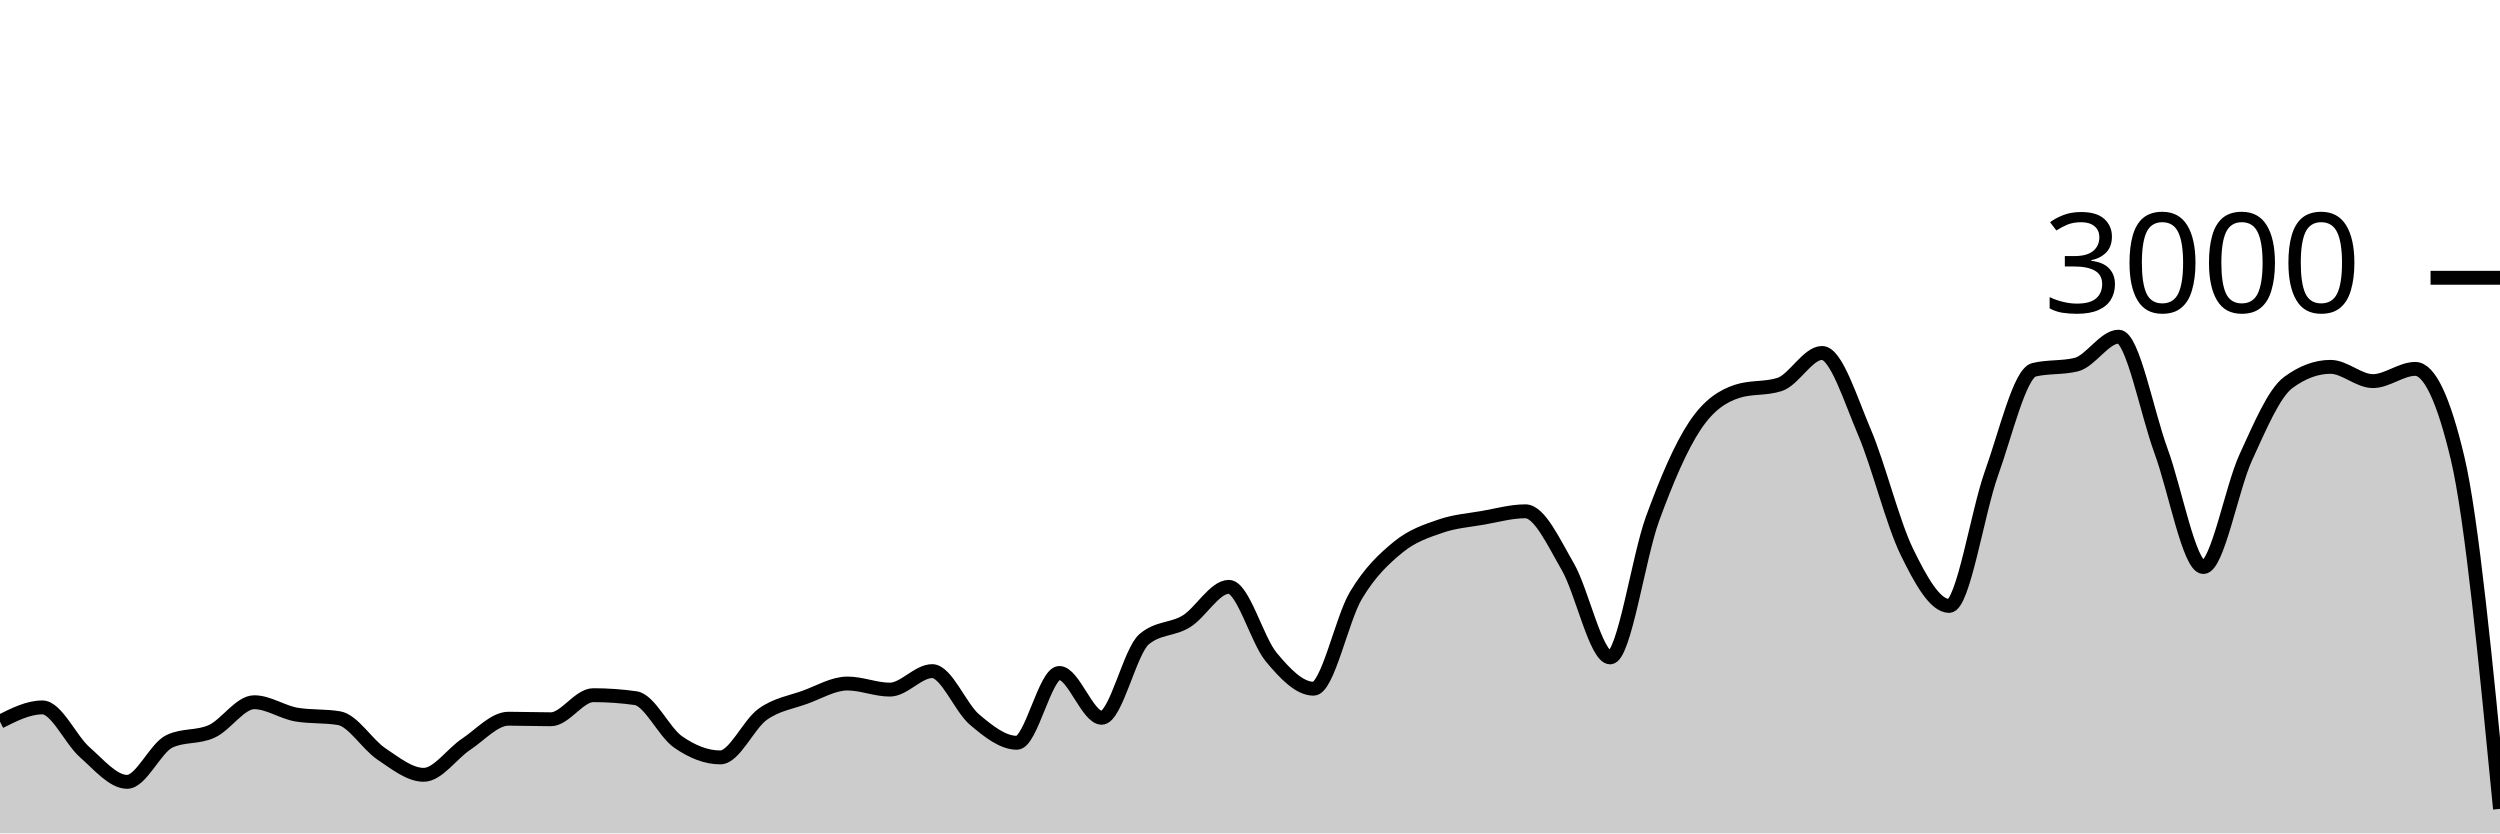
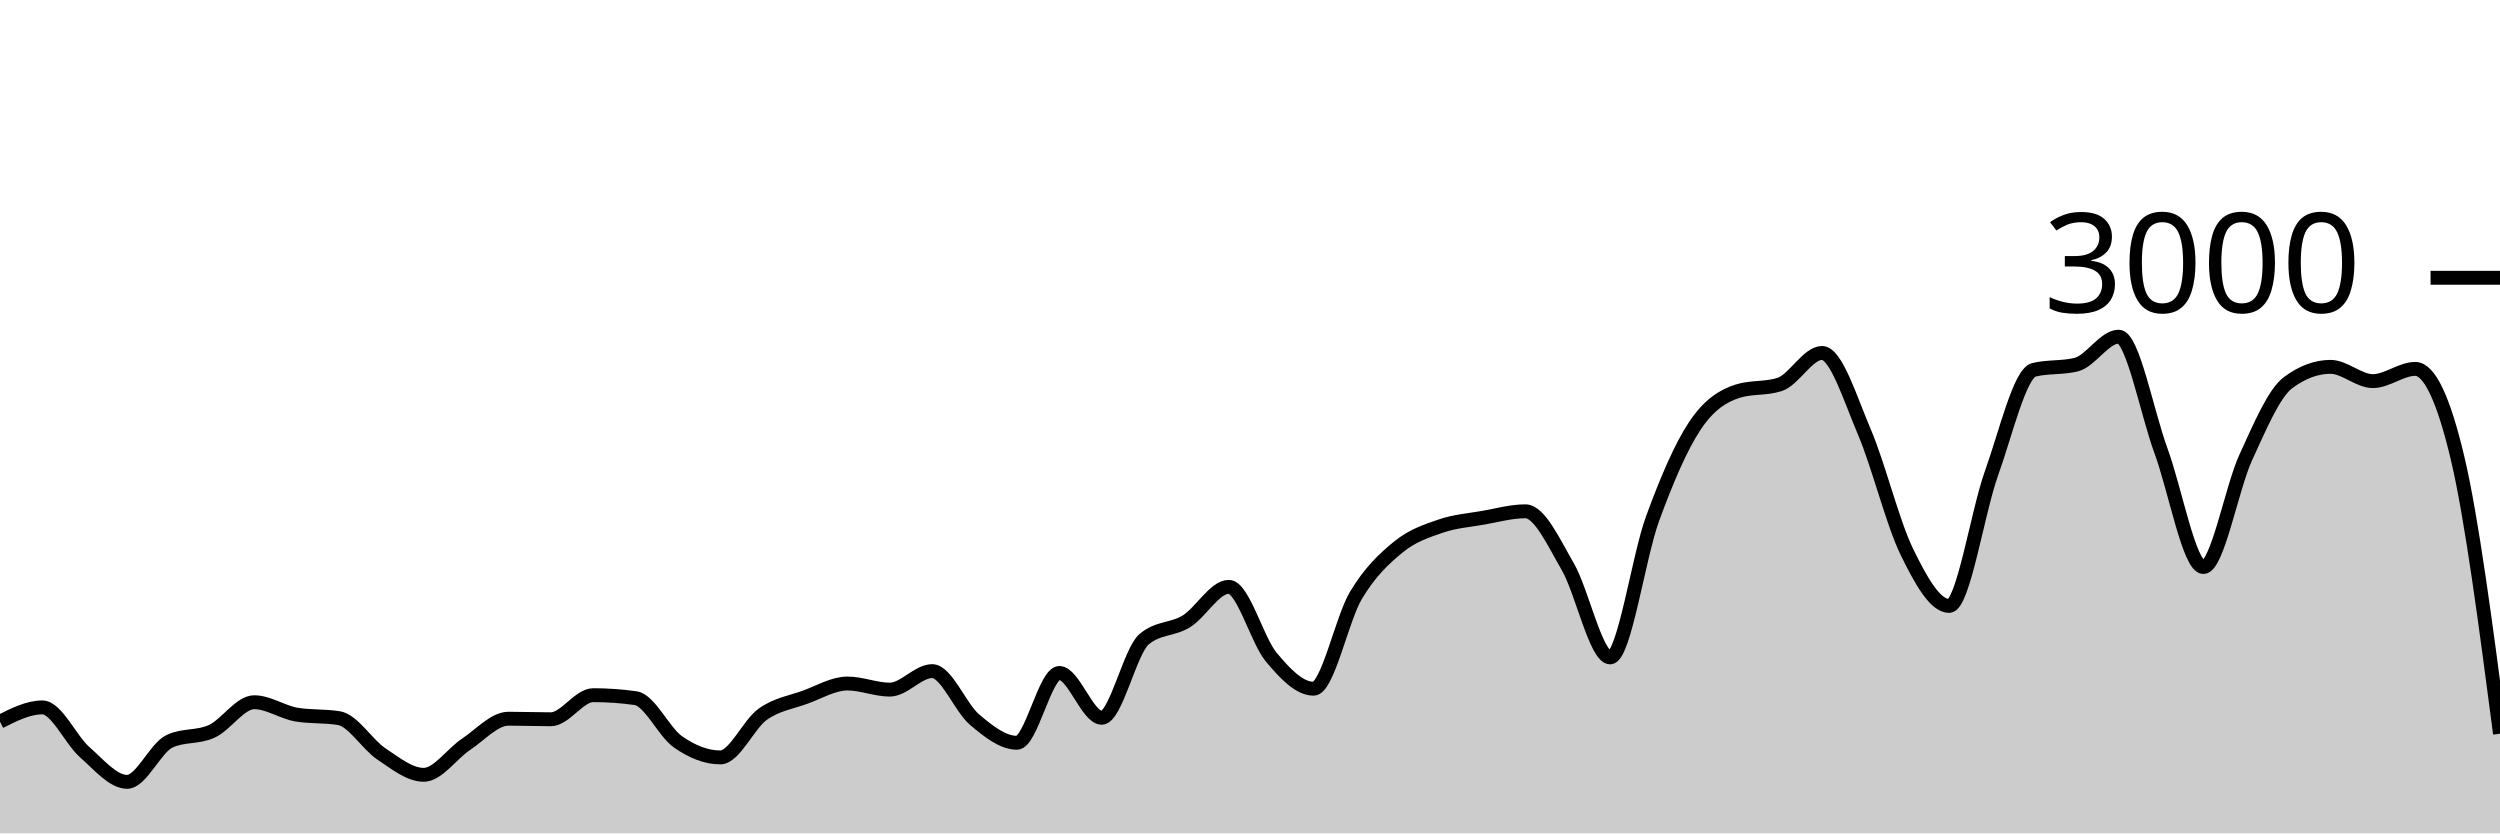
<svg xmlns="http://www.w3.org/2000/svg" viewBox="0 0 180 60">
  <g transform="translate(0,20)">
-     <path class="area" fill="rgba(0, 0, 0, 0.2)" d="M0,31.96C1.017,31.447,2.034,30.933,3.051,30.933C4.068,30.933,5.085,33.267,6.102,34.16C7.119,35.053,8.136,36.293,9.153,36.293C10.169,36.293,11.186,33.853,12.203,33.373C13.22,32.893,14.237,33.122,15.254,32.653C16.271,32.184,17.288,30.56,18.305,30.56C19.322,30.56,20.339,31.284,21.356,31.453C22.373,31.622,23.39,31.538,24.407,31.707C25.424,31.876,26.441,33.6,27.458,34.28C28.475,34.96,29.492,35.787,30.508,35.787C31.525,35.787,32.542,34.26,33.559,33.587C34.576,32.913,35.593,31.747,36.61,31.747C37.627,31.747,38.644,31.787,39.661,31.787C40.678,31.787,41.695,30.053,42.712,30.053C43.729,30.053,44.746,30.124,45.763,30.267C46.78,30.409,47.797,32.702,48.814,33.413C49.831,34.124,50.847,34.533,51.864,34.533C52.881,34.533,53.898,32.149,54.915,31.427C55.932,30.704,56.949,30.569,57.966,30.2C58.983,29.831,60,29.213,61.017,29.213C62.034,29.213,63.051,29.653,64.068,29.653C65.085,29.653,66.102,28.32,67.119,28.32C68.136,28.32,69.153,30.953,70.169,31.813C71.186,32.673,72.203,33.48,73.22,33.48C74.237,33.48,75.254,28.453,76.271,28.453C77.288,28.453,78.305,31.68,79.322,31.68C80.339,31.68,81.356,26.889,82.373,26.027C83.39,25.164,84.407,25.362,85.424,24.733C86.441,24.104,87.458,22.253,88.475,22.253C89.492,22.253,90.508,26.084,91.525,27.307C92.542,28.529,93.559,29.587,94.576,29.587C95.593,29.587,96.61,24.567,97.627,22.867C98.644,21.167,99.661,20.218,100.678,19.387C101.695,18.556,102.712,18.231,103.729,17.88C104.746,17.529,105.763,17.458,106.78,17.28C107.797,17.102,108.814,16.813,109.831,16.813C110.847,16.813,111.864,19.047,112.881,20.8C113.898,22.553,114.915,27.333,115.932,27.333C116.949,27.333,117.966,20.127,118.983,17.347C120,14.567,121.017,12.182,122.034,10.653C123.051,9.124,124.068,8.502,125.085,8.173C126.102,7.844,127.119,8.009,128.136,7.68C129.153,7.351,130.169,5.413,131.186,5.413C132.203,5.413,133.22,8.722,134.237,11.107C135.254,13.491,136.271,17.633,137.288,19.72C138.305,21.807,139.322,23.627,140.339,23.627C141.356,23.627,142.373,16.9,143.39,14.067C144.407,11.233,145.424,6.876,146.441,6.627C147.458,6.378,148.475,6.502,149.492,6.253C150.508,6.004,151.525,4.24,152.542,4.24C153.559,4.24,154.576,9.702,155.593,12.467C156.61,15.231,157.627,20.827,158.644,20.827C159.661,20.827,160.678,15.147,161.695,12.933C162.712,10.72,163.729,8.302,164.746,7.547C165.763,6.791,166.78,6.413,167.797,6.413C168.814,6.413,169.831,7.44,170.847,7.44C171.864,7.44,172.881,6.56,173.898,6.56C174.915,6.56,175.932,8.707,176.949,13C177.966,17.293,178.983,27.767,180,38.24L180,40C178.983,40,177.966,40,176.949,40C175.932,40,174.915,40,173.898,40C172.881,40,171.864,40,170.847,40C169.831,40,168.814,40,167.797,40C166.78,40,165.763,40,164.746,40C163.729,40,162.712,40,161.695,40C160.678,40,159.661,40,158.644,40C157.627,40,156.61,40,155.593,40C154.576,40,153.559,40,152.542,40C151.525,40,150.508,40,149.492,40C148.475,40,147.458,40,146.441,40C145.424,40,144.407,40,143.39,40C142.373,40,141.356,40,140.339,40C139.322,40,138.305,40,137.288,40C136.271,40,135.254,40,134.237,40C133.22,40,132.203,40,131.186,40C130.169,40,129.153,40,128.136,40C127.119,40,126.102,40,125.085,40C124.068,40,123.051,40,122.034,40C121.017,40,120,40,118.983,40C117.966,40,116.949,40,115.932,40C114.915,40,113.898,40,112.881,40C111.864,40,110.847,40,109.831,40C108.814,40,107.797,40,106.78,40C105.763,40,104.746,40,103.729,40C102.712,40,101.695,40,100.678,40C99.661,40,98.644,40,97.627,40C96.61,40,95.593,40,94.576,40C93.559,40,92.542,40,91.525,40C90.508,40,89.492,40,88.475,40C87.458,40,86.441,40,85.424,40C84.407,40,83.39,40,82.373,40C81.356,40,80.339,40,79.322,40C78.305,40,77.288,40,76.271,40C75.254,40,74.237,40,73.22,40C72.203,40,71.186,40,70.169,40C69.153,40,68.136,40,67.119,40C66.102,40,65.085,40,64.068,40C63.051,40,62.034,40,61.017,40C60,40,58.983,40,57.966,40C56.949,40,55.932,40,54.915,40C53.898,40,52.881,40,51.864,40C50.847,40,49.831,40,48.814,40C47.797,40,46.78,40,45.763,40C44.746,40,43.729,40,42.712,40C41.695,40,40.678,40,39.661,40C38.644,40,37.627,40,36.61,40C35.593,40,34.576,40,33.559,40C32.542,40,31.525,40,30.508,40C29.492,40,28.475,40,27.458,40C26.441,40,25.424,40,24.407,40C23.39,40,22.373,40,21.356,40C20.339,40,19.322,40,18.305,40C17.288,40,16.271,40,15.254,40C14.237,40,13.22,40,12.203,40C11.186,40,10.169,40,9.153,40C8.136,40,7.119,40,6.102,40C5.085,40,4.068,40,3.051,40C2.034,40,1.017,40,0,40Z" />
-     <path class="line" stroke="black" fill="none" d="M0,31.96C1.017,31.447,2.034,30.933,3.051,30.933C4.068,30.933,5.085,33.267,6.102,34.16C7.119,35.053,8.136,36.293,9.153,36.293C10.169,36.293,11.186,33.853,12.203,33.373C13.22,32.893,14.237,33.122,15.254,32.653C16.271,32.184,17.288,30.56,18.305,30.56C19.322,30.56,20.339,31.284,21.356,31.453C22.373,31.622,23.39,31.538,24.407,31.707C25.424,31.876,26.441,33.6,27.458,34.28C28.475,34.96,29.492,35.787,30.508,35.787C31.525,35.787,32.542,34.26,33.559,33.587C34.576,32.913,35.593,31.747,36.61,31.747C37.627,31.747,38.644,31.787,39.661,31.787C40.678,31.787,41.695,30.053,42.712,30.053C43.729,30.053,44.746,30.124,45.763,30.267C46.78,30.409,47.797,32.702,48.814,33.413C49.831,34.124,50.847,34.533,51.864,34.533C52.881,34.533,53.898,32.149,54.915,31.427C55.932,30.704,56.949,30.569,57.966,30.2C58.983,29.831,60,29.213,61.017,29.213C62.034,29.213,63.051,29.653,64.068,29.653C65.085,29.653,66.102,28.32,67.119,28.32C68.136,28.32,69.153,30.953,70.169,31.813C71.186,32.673,72.203,33.48,73.22,33.48C74.237,33.48,75.254,28.453,76.271,28.453C77.288,28.453,78.305,31.68,79.322,31.68C80.339,31.68,81.356,26.889,82.373,26.027C83.39,25.164,84.407,25.362,85.424,24.733C86.441,24.104,87.458,22.253,88.475,22.253C89.492,22.253,90.508,26.084,91.525,27.307C92.542,28.529,93.559,29.587,94.576,29.587C95.593,29.587,96.61,24.567,97.627,22.867C98.644,21.167,99.661,20.218,100.678,19.387C101.695,18.556,102.712,18.231,103.729,17.88C104.746,17.529,105.763,17.458,106.78,17.28C107.797,17.102,108.814,16.813,109.831,16.813C110.847,16.813,111.864,19.047,112.881,20.8C113.898,22.553,114.915,27.333,115.932,27.333C116.949,27.333,117.966,20.127,118.983,17.347C120,14.567,121.017,12.182,122.034,10.653C123.051,9.124,124.068,8.502,125.085,8.173C126.102,7.844,127.119,8.009,128.136,7.68C129.153,7.351,130.169,5.413,131.186,5.413C132.203,5.413,133.22,8.722,134.237,11.107C135.254,13.491,136.271,17.633,137.288,19.72C138.305,21.807,139.322,23.627,140.339,23.627C141.356,23.627,142.373,16.9,143.39,14.067C144.407,11.233,145.424,6.876,146.441,6.627C147.458,6.378,148.475,6.502,149.492,6.253C150.508,6.004,151.525,4.24,152.542,4.24C153.559,4.24,154.576,9.702,155.593,12.467C156.61,15.231,157.627,20.827,158.644,20.827C159.661,20.827,160.678,15.147,161.695,12.933C162.712,10.72,163.729,8.302,164.746,7.547C165.763,6.791,166.78,6.413,167.797,6.413C168.814,6.413,169.831,7.44,170.847,7.44C171.864,7.44,172.881,6.56,173.898,6.56C174.915,6.56,175.932,8.707,176.949,13C177.966,17.293,178.983,27.767,180,38.24" />
+     <path class="area" fill="rgba(0, 0, 0, 0.2)" d="M0,31.96C1.017,31.447,2.034,30.933,3.051,30.933C4.068,30.933,5.085,33.267,6.102,34.16C7.119,35.053,8.136,36.293,9.153,36.293C10.169,36.293,11.186,33.853,12.203,33.373C13.22,32.893,14.237,33.122,15.254,32.653C16.271,32.184,17.288,30.56,18.305,30.56C19.322,30.56,20.339,31.284,21.356,31.453C22.373,31.622,23.39,31.538,24.407,31.707C25.424,31.876,26.441,33.6,27.458,34.28C28.475,34.96,29.492,35.787,30.508,35.787C31.525,35.787,32.542,34.26,33.559,33.587C34.576,32.913,35.593,31.747,36.61,31.747C37.627,31.747,38.644,31.787,39.661,31.787C40.678,31.787,41.695,30.053,42.712,30.053C43.729,30.053,44.746,30.124,45.763,30.267C46.78,30.409,47.797,32.702,48.814,33.413C49.831,34.124,50.847,34.533,51.864,34.533C52.881,34.533,53.898,32.149,54.915,31.427C55.932,30.704,56.949,30.569,57.966,30.2C58.983,29.831,60,29.213,61.017,29.213C62.034,29.213,63.051,29.653,64.068,29.653C65.085,29.653,66.102,28.32,67.119,28.32C68.136,28.32,69.153,30.953,70.169,31.813C71.186,32.673,72.203,33.48,73.22,33.48C74.237,33.48,75.254,28.453,76.271,28.453C77.288,28.453,78.305,31.68,79.322,31.68C80.339,31.68,81.356,26.889,82.373,26.027C83.39,25.164,84.407,25.362,85.424,24.733C86.441,24.104,87.458,22.253,88.475,22.253C89.492,22.253,90.508,26.084,91.525,27.307C92.542,28.529,93.559,29.587,94.576,29.587C95.593,29.587,96.61,24.567,97.627,22.867C98.644,21.167,99.661,20.218,100.678,19.387C101.695,18.556,102.712,18.231,103.729,17.88C104.746,17.529,105.763,17.458,106.78,17.28C107.797,17.102,108.814,16.813,109.831,16.813C110.847,16.813,111.864,19.047,112.881,20.8C113.898,22.553,114.915,27.333,115.932,27.333C116.949,27.333,117.966,20.127,118.983,17.347C120,14.567,121.017,12.182,122.034,10.653C123.051,9.124,124.068,8.502,125.085,8.173C126.102,7.844,127.119,8.009,128.136,7.68C129.153,7.351,130.169,5.413,131.186,5.413C132.203,5.413,133.22,8.722,134.237,11.107C135.254,13.491,136.271,17.633,137.288,19.72C138.305,21.807,139.322,23.627,140.339,23.627C141.356,23.627,142.373,16.9,143.39,14.067C144.407,11.233,145.424,6.876,146.441,6.627C147.458,6.378,148.475,6.502,149.492,6.253C150.508,6.004,151.525,4.24,152.542,4.24C153.559,4.24,154.576,9.702,155.593,12.467C156.61,15.231,157.627,20.827,158.644,20.827C159.661,20.827,160.678,15.147,161.695,12.933C162.712,10.72,163.729,8.302,164.746,7.547C165.763,6.791,166.78,6.413,167.797,6.413C168.814,6.413,169.831,7.44,170.847,7.44C171.864,7.44,172.881,6.56,173.898,6.56C174.915,6.56,175.932,8.707,176.949,13C177.966,17.293,178.983,25.06,180,32.827L180,40C178.983,40,177.966,40,176.949,40C175.932,40,174.915,40,173.898,40C172.881,40,171.864,40,170.847,40C169.831,40,168.814,40,167.797,40C166.78,40,165.763,40,164.746,40C163.729,40,162.712,40,161.695,40C160.678,40,159.661,40,158.644,40C157.627,40,156.61,40,155.593,40C154.576,40,153.559,40,152.542,40C151.525,40,150.508,40,149.492,40C148.475,40,147.458,40,146.441,40C145.424,40,144.407,40,143.39,40C142.373,40,141.356,40,140.339,40C139.322,40,138.305,40,137.288,40C136.271,40,135.254,40,134.237,40C133.22,40,132.203,40,131.186,40C130.169,40,129.153,40,128.136,40C127.119,40,126.102,40,125.085,40C124.068,40,123.051,40,122.034,40C121.017,40,120,40,118.983,40C117.966,40,116.949,40,115.932,40C114.915,40,113.898,40,112.881,40C111.864,40,110.847,40,109.831,40C108.814,40,107.797,40,106.78,40C105.763,40,104.746,40,103.729,40C102.712,40,101.695,40,100.678,40C99.661,40,98.644,40,97.627,40C96.61,40,95.593,40,94.576,40C93.559,40,92.542,40,91.525,40C90.508,40,89.492,40,88.475,40C87.458,40,86.441,40,85.424,40C84.407,40,83.39,40,82.373,40C81.356,40,80.339,40,79.322,40C78.305,40,77.288,40,76.271,40C75.254,40,74.237,40,73.22,40C72.203,40,71.186,40,70.169,40C69.153,40,68.136,40,67.119,40C66.102,40,65.085,40,64.068,40C63.051,40,62.034,40,61.017,40C60,40,58.983,40,57.966,40C56.949,40,55.932,40,54.915,40C53.898,40,52.881,40,51.864,40C50.847,40,49.831,40,48.814,40C47.797,40,46.78,40,45.763,40C44.746,40,43.729,40,42.712,40C41.695,40,40.678,40,39.661,40C38.644,40,37.627,40,36.61,40C35.593,40,34.576,40,33.559,40C32.542,40,31.525,40,30.508,40C29.492,40,28.475,40,27.458,40C26.441,40,25.424,40,24.407,40C23.39,40,22.373,40,21.356,40C20.339,40,19.322,40,18.305,40C17.288,40,16.271,40,15.254,40C14.237,40,13.22,40,12.203,40C11.186,40,10.169,40,9.153,40C8.136,40,7.119,40,6.102,40C5.085,40,4.068,40,3.051,40C2.034,40,1.017,40,0,40Z" />
+     <path class="line" stroke="black" fill="none" d="M0,31.96C1.017,31.447,2.034,30.933,3.051,30.933C4.068,30.933,5.085,33.267,6.102,34.16C7.119,35.053,8.136,36.293,9.153,36.293C10.169,36.293,11.186,33.853,12.203,33.373C13.22,32.893,14.237,33.122,15.254,32.653C16.271,32.184,17.288,30.56,18.305,30.56C19.322,30.56,20.339,31.284,21.356,31.453C22.373,31.622,23.39,31.538,24.407,31.707C25.424,31.876,26.441,33.6,27.458,34.28C28.475,34.96,29.492,35.787,30.508,35.787C31.525,35.787,32.542,34.26,33.559,33.587C34.576,32.913,35.593,31.747,36.61,31.747C37.627,31.747,38.644,31.787,39.661,31.787C40.678,31.787,41.695,30.053,42.712,30.053C43.729,30.053,44.746,30.124,45.763,30.267C46.78,30.409,47.797,32.702,48.814,33.413C49.831,34.124,50.847,34.533,51.864,34.533C52.881,34.533,53.898,32.149,54.915,31.427C55.932,30.704,56.949,30.569,57.966,30.2C58.983,29.831,60,29.213,61.017,29.213C62.034,29.213,63.051,29.653,64.068,29.653C65.085,29.653,66.102,28.32,67.119,28.32C68.136,28.32,69.153,30.953,70.169,31.813C71.186,32.673,72.203,33.48,73.22,33.48C74.237,33.48,75.254,28.453,76.271,28.453C77.288,28.453,78.305,31.68,79.322,31.68C80.339,31.68,81.356,26.889,82.373,26.027C83.39,25.164,84.407,25.362,85.424,24.733C86.441,24.104,87.458,22.253,88.475,22.253C89.492,22.253,90.508,26.084,91.525,27.307C92.542,28.529,93.559,29.587,94.576,29.587C95.593,29.587,96.61,24.567,97.627,22.867C98.644,21.167,99.661,20.218,100.678,19.387C101.695,18.556,102.712,18.231,103.729,17.88C104.746,17.529,105.763,17.458,106.78,17.28C107.797,17.102,108.814,16.813,109.831,16.813C110.847,16.813,111.864,19.047,112.881,20.8C113.898,22.553,114.915,27.333,115.932,27.333C116.949,27.333,117.966,20.127,118.983,17.347C120,14.567,121.017,12.182,122.034,10.653C123.051,9.124,124.068,8.502,125.085,8.173C126.102,7.844,127.119,8.009,128.136,7.68C129.153,7.351,130.169,5.413,131.186,5.413C132.203,5.413,133.22,8.722,134.237,11.107C135.254,13.491,136.271,17.633,137.288,19.72C138.305,21.807,139.322,23.627,140.339,23.627C141.356,23.627,142.373,16.9,143.39,14.067C144.407,11.233,145.424,6.876,146.441,6.627C147.458,6.378,148.475,6.502,149.492,6.253C150.508,6.004,151.525,4.24,152.542,4.24C153.559,4.24,154.576,9.702,155.593,12.467C156.61,15.231,157.627,20.827,158.644,20.827C159.661,20.827,160.678,15.147,161.695,12.933C162.712,10.72,163.729,8.302,164.746,7.547C165.763,6.791,166.78,6.413,167.797,6.413C168.814,6.413,169.831,7.44,170.847,7.44C171.864,7.44,172.881,6.56,173.898,6.56C174.915,6.56,175.932,8.707,176.949,13C177.966,17.293,178.983,25.06,180,32.827" />
    <path class="axis-ceiling" stroke-width="1" stroke="black" fill="none" d="M175,0L180,0" />
    <text class="axis-ceiling-label" font-family="sans-serif" text-anchor="end" font-size="10px" x="170" y="2.5">3000</text>
  </g>
</svg>
